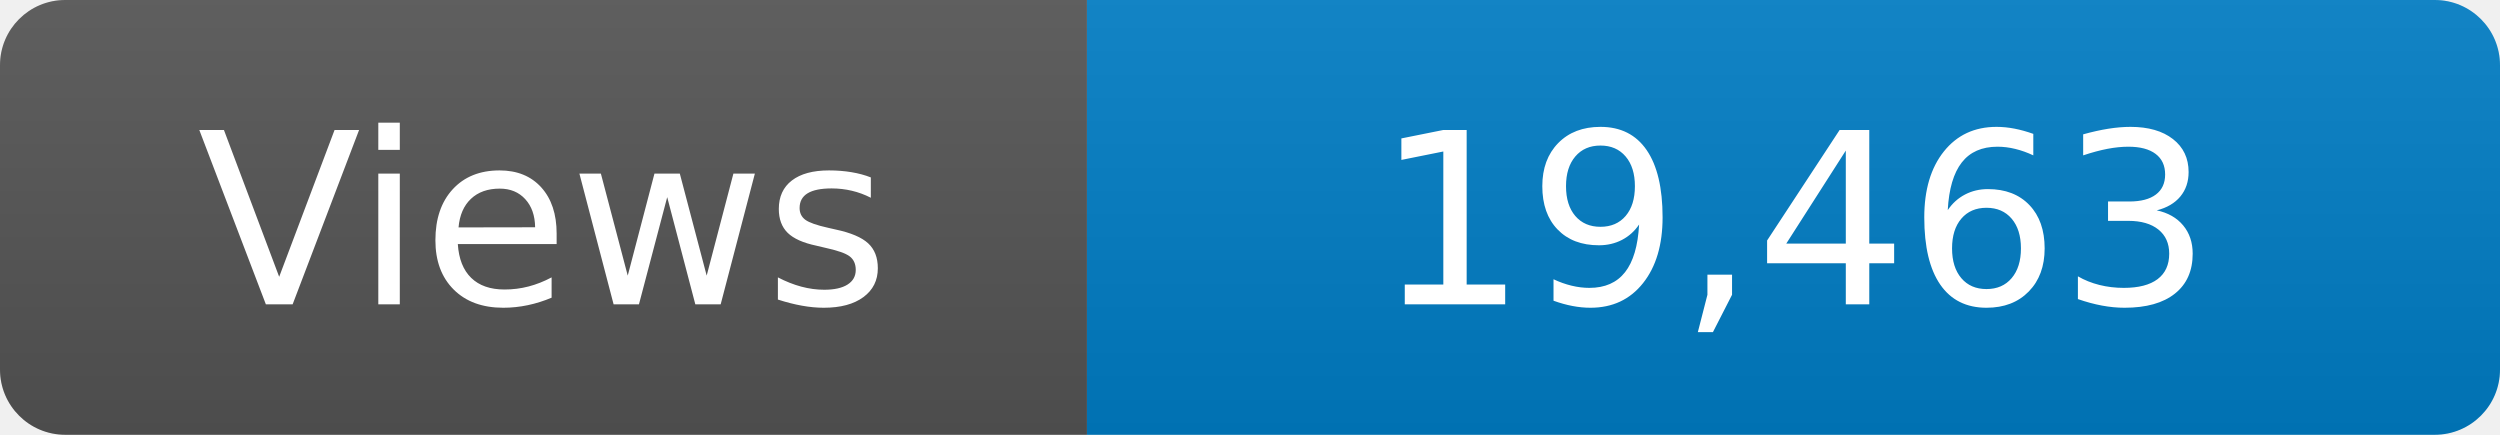
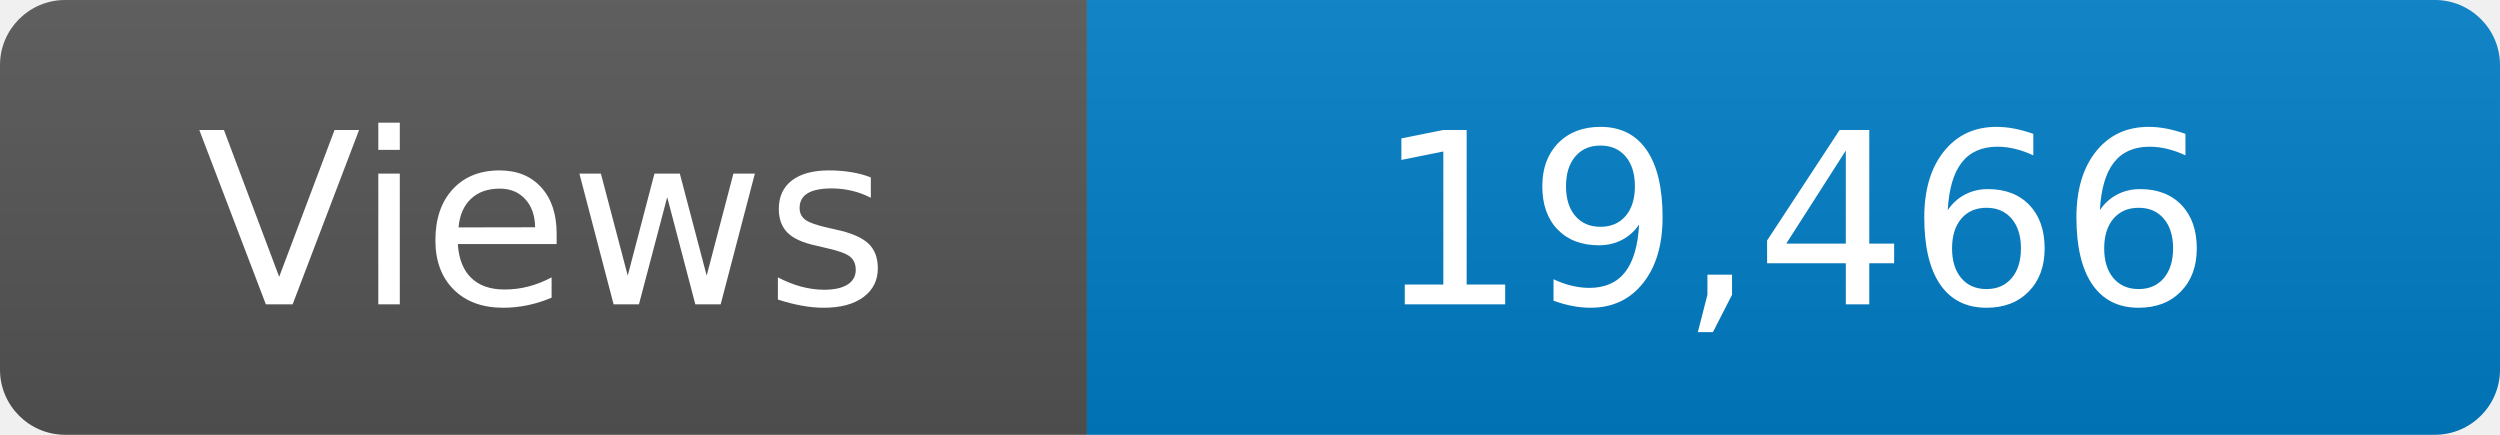
<svg xmlns="http://www.w3.org/2000/svg" width="115" height="20" role="img" aria-label="Maintained?: yes">
  <linearGradient id="s" x2="0" y2="100%">
    <stop offset="0" stop-color="#bbb" stop-opacity=".1" />
    <stop offset="1" stop-opacity=".1" />
  </linearGradient>
  <clipPath id="r">
    <rect width="115" height="20" rx="3" fill="#fff" />
  </clipPath>
  <g clip-path="url(#r)">
    <rect width="50" height="20" fill="#555" />
    <rect x="50" width="160" height="20" fill="#007ec6" />
    <rect width="115" height="20" fill="url(#s)" />
  </g>
  <g fill="#fff" text-anchor="middle" font-family="Verdana,Geneva,DejaVu Sans,sans-serif" font-size="110">
    <text x="250" y="140" transform="scale(.1)" fill="#fff">Views</text>
-     <text x="825" y="140" transform="scale(.1)" fill="#fff">19,463</text>
+     <text x="825" y="140" transform="scale(.1)" fill="#fff">19,466</text>
  </g>
</svg>
